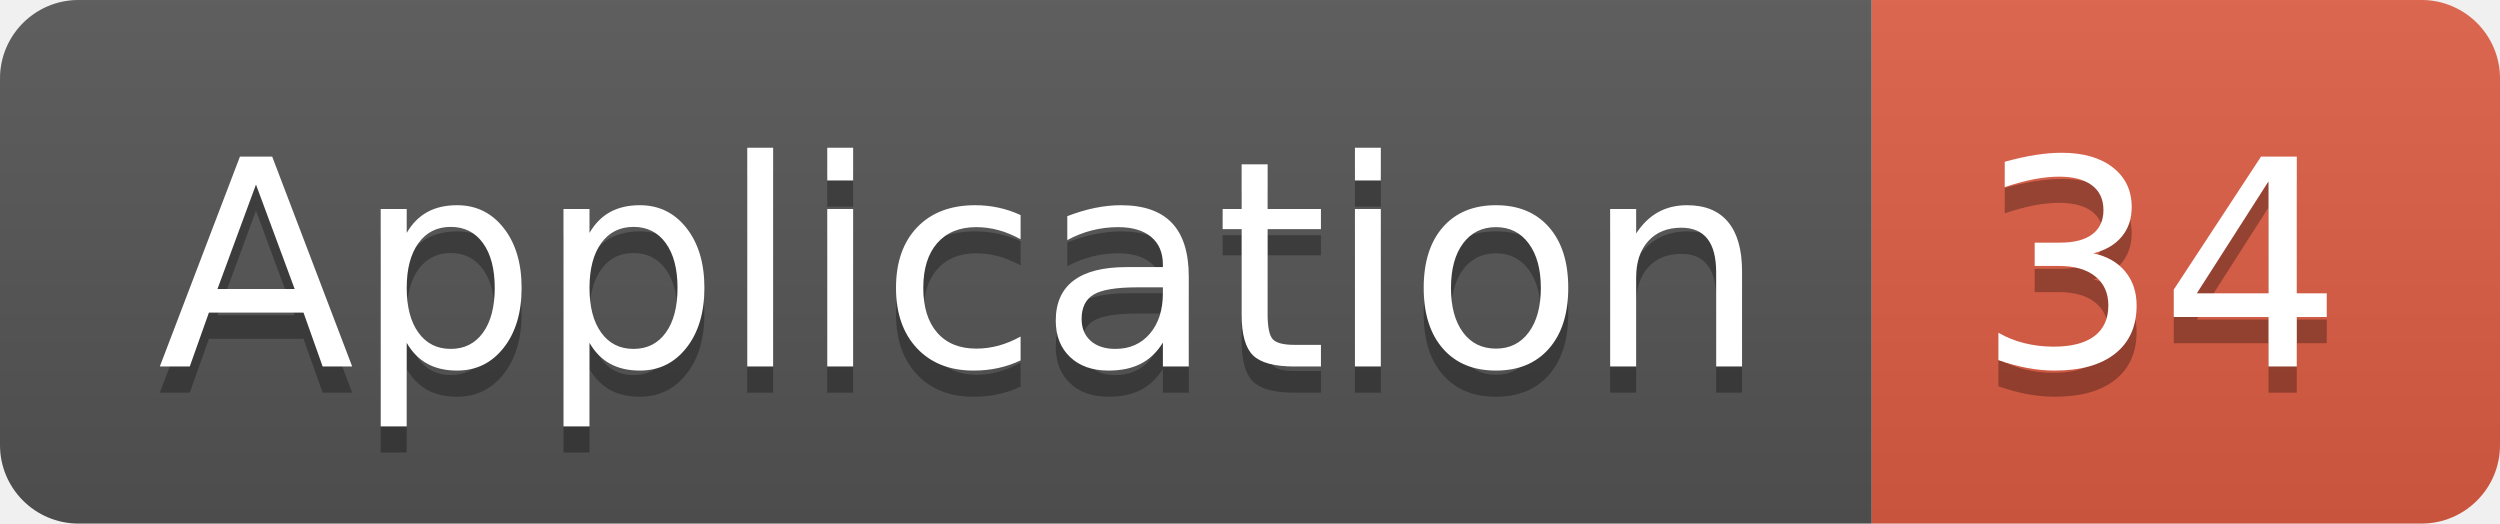
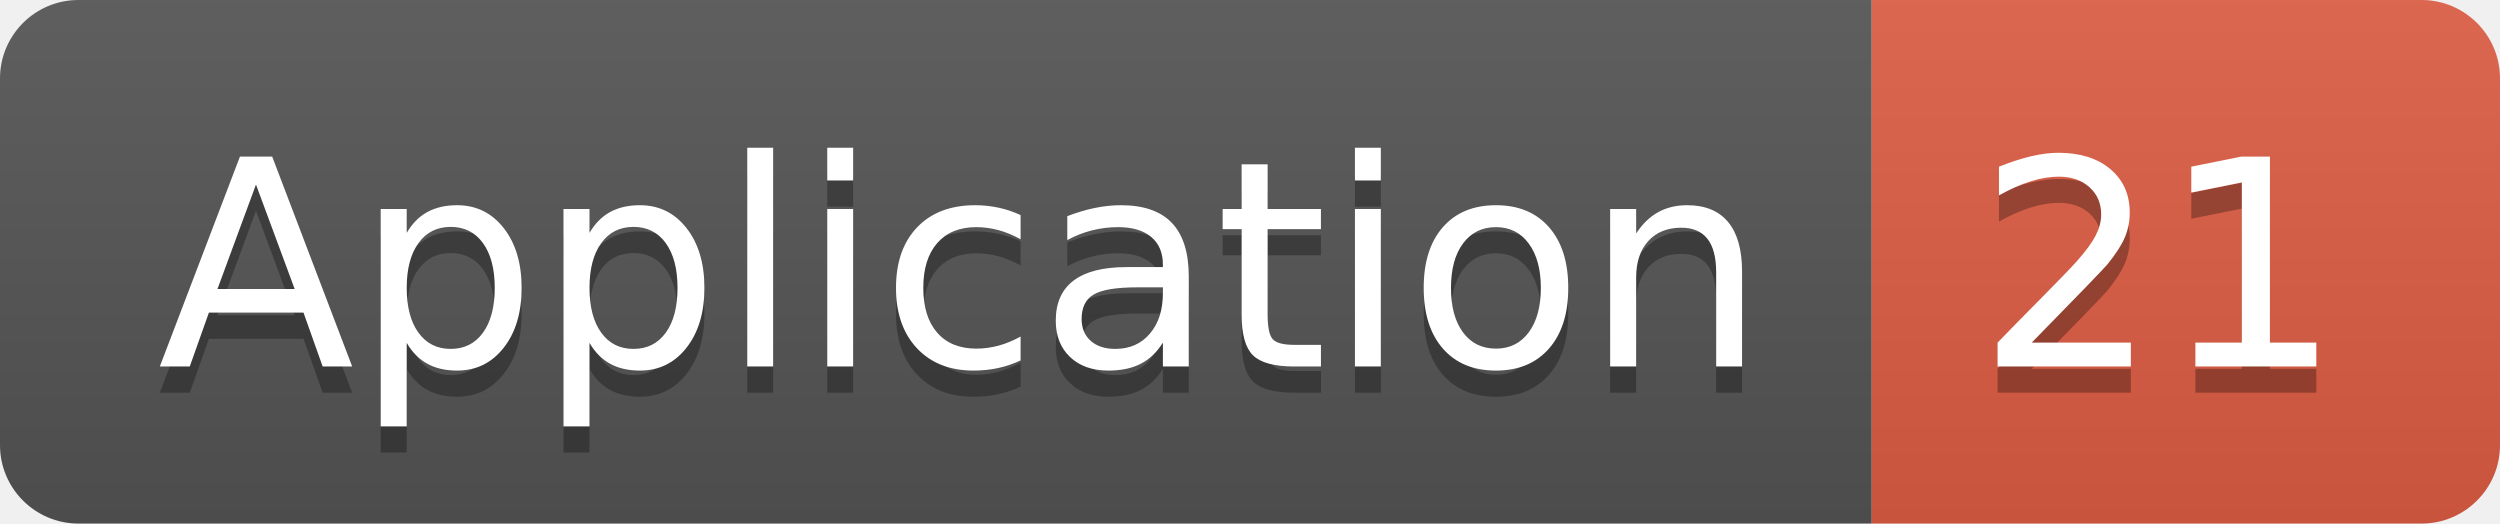
<svg xmlns="http://www.w3.org/2000/svg" width="95.5" height="20">
  <linearGradient id="smooth" x2="0" y2="100%">
    <stop offset="0" stop-color="#bbb" stop-opacity=".1" />
    <stop offset="1" stop-opacity=".1" />
  </linearGradient>
  <clipPath id="round">
    <rect width="95.5" height="20" rx="3" fill="#fff" />
  </clipPath>
  <g clip-path="url(#round)">
    <rect width="71.5" height="20" fill="#555" />
    <rect x="71.5" width="24.0" height="20" fill="#e05d44" />
    <rect width="95.5" height="20" fill="url(#smooth)" />
  </g>
  <g fill="#fff" text-anchor="middle" font-family="DejaVu Sans,Verdana,Geneva,sans-serif" font-size="110">
    <text x="367.5" y="150" fill="#010101" fill-opacity=".3" transform="scale(0.1)" textLength="615.0" lengthAdjust="spacing">Application</text>
    <text x="367.5" y="140" transform="scale(0.1)" textLength="615.0" lengthAdjust="spacing">Application</text>
-     <text x="825.0" y="150" fill="#010101" fill-opacity=".3" transform="scale(0.1)" textLength="140.0" lengthAdjust="spacing">34</text>
-     <text x="825.0" y="140" transform="scale(0.1)" textLength="140.0" lengthAdjust="spacing">34</text>
+     <text x="825.0" y="150" fill="#010101" fill-opacity=".3" transform="scale(0.1)" textLength="140.0" lengthAdjust="spacing">21</text>
+     <text x="825.0" y="140" transform="scale(0.1)" textLength="140.0" lengthAdjust="spacing">21</text>
  </g>
</svg>
